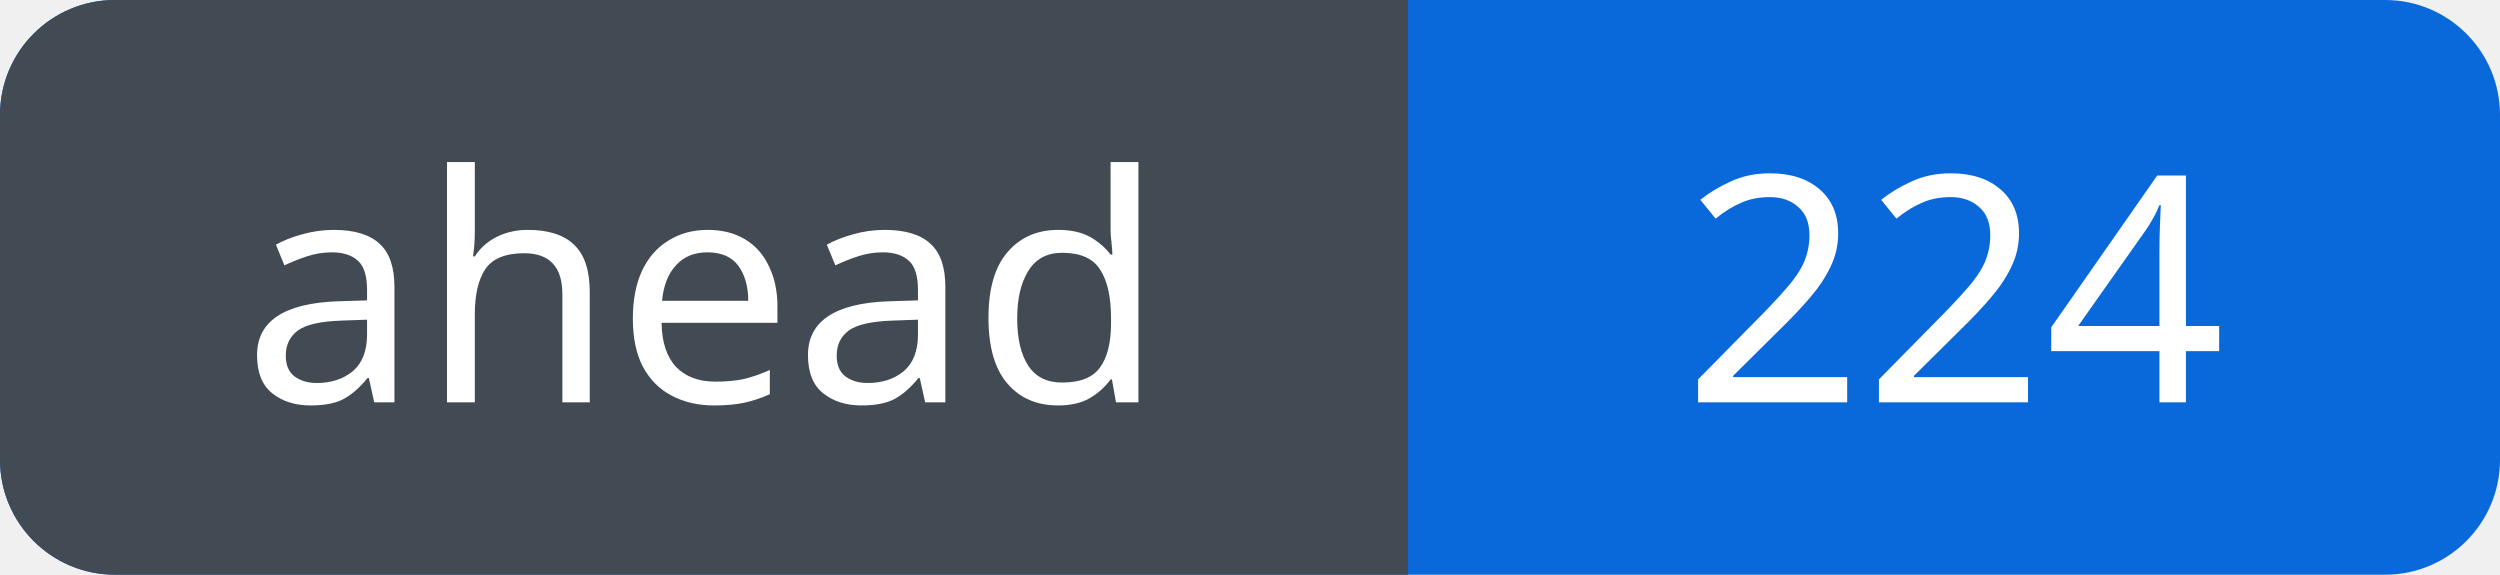
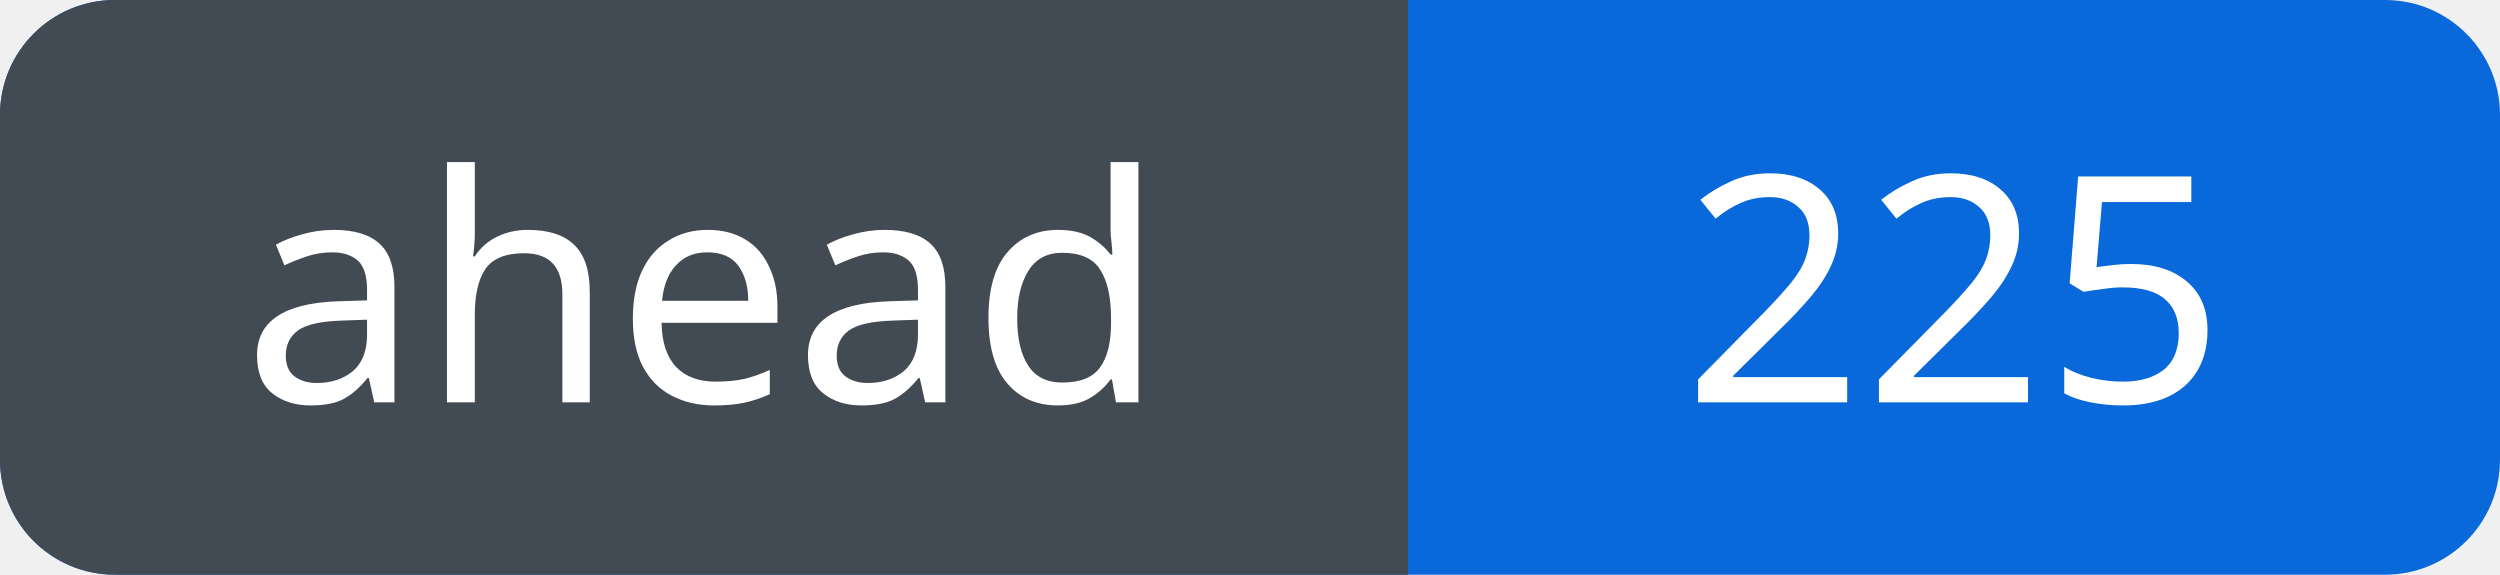
<svg xmlns="http://www.w3.org/2000/svg" width="87" height="20" viewBox="0 0 87 20" role="img" aria-labelledby="title">
  <defs>
    <clipPath id="badge">
      <rect width="87" height="20" rx="4" />
    </clipPath>
  </defs>
  <g clip-path="url(#badge)">
    <rect width="87" height="20" fill="#0969da" />
    <rect width="49" height="20" fill="#424a53" />
  </g>
  <g fill="#fff" font-family="Verdana, sans-serif" font-size="11" text-anchor="middle">
    <text x="24.5" y="14">ahead</text>
-     <text x="68.0" y="14">224</text>
+     <text x="68.0" y="14">225</text>
  </g>
</svg>
